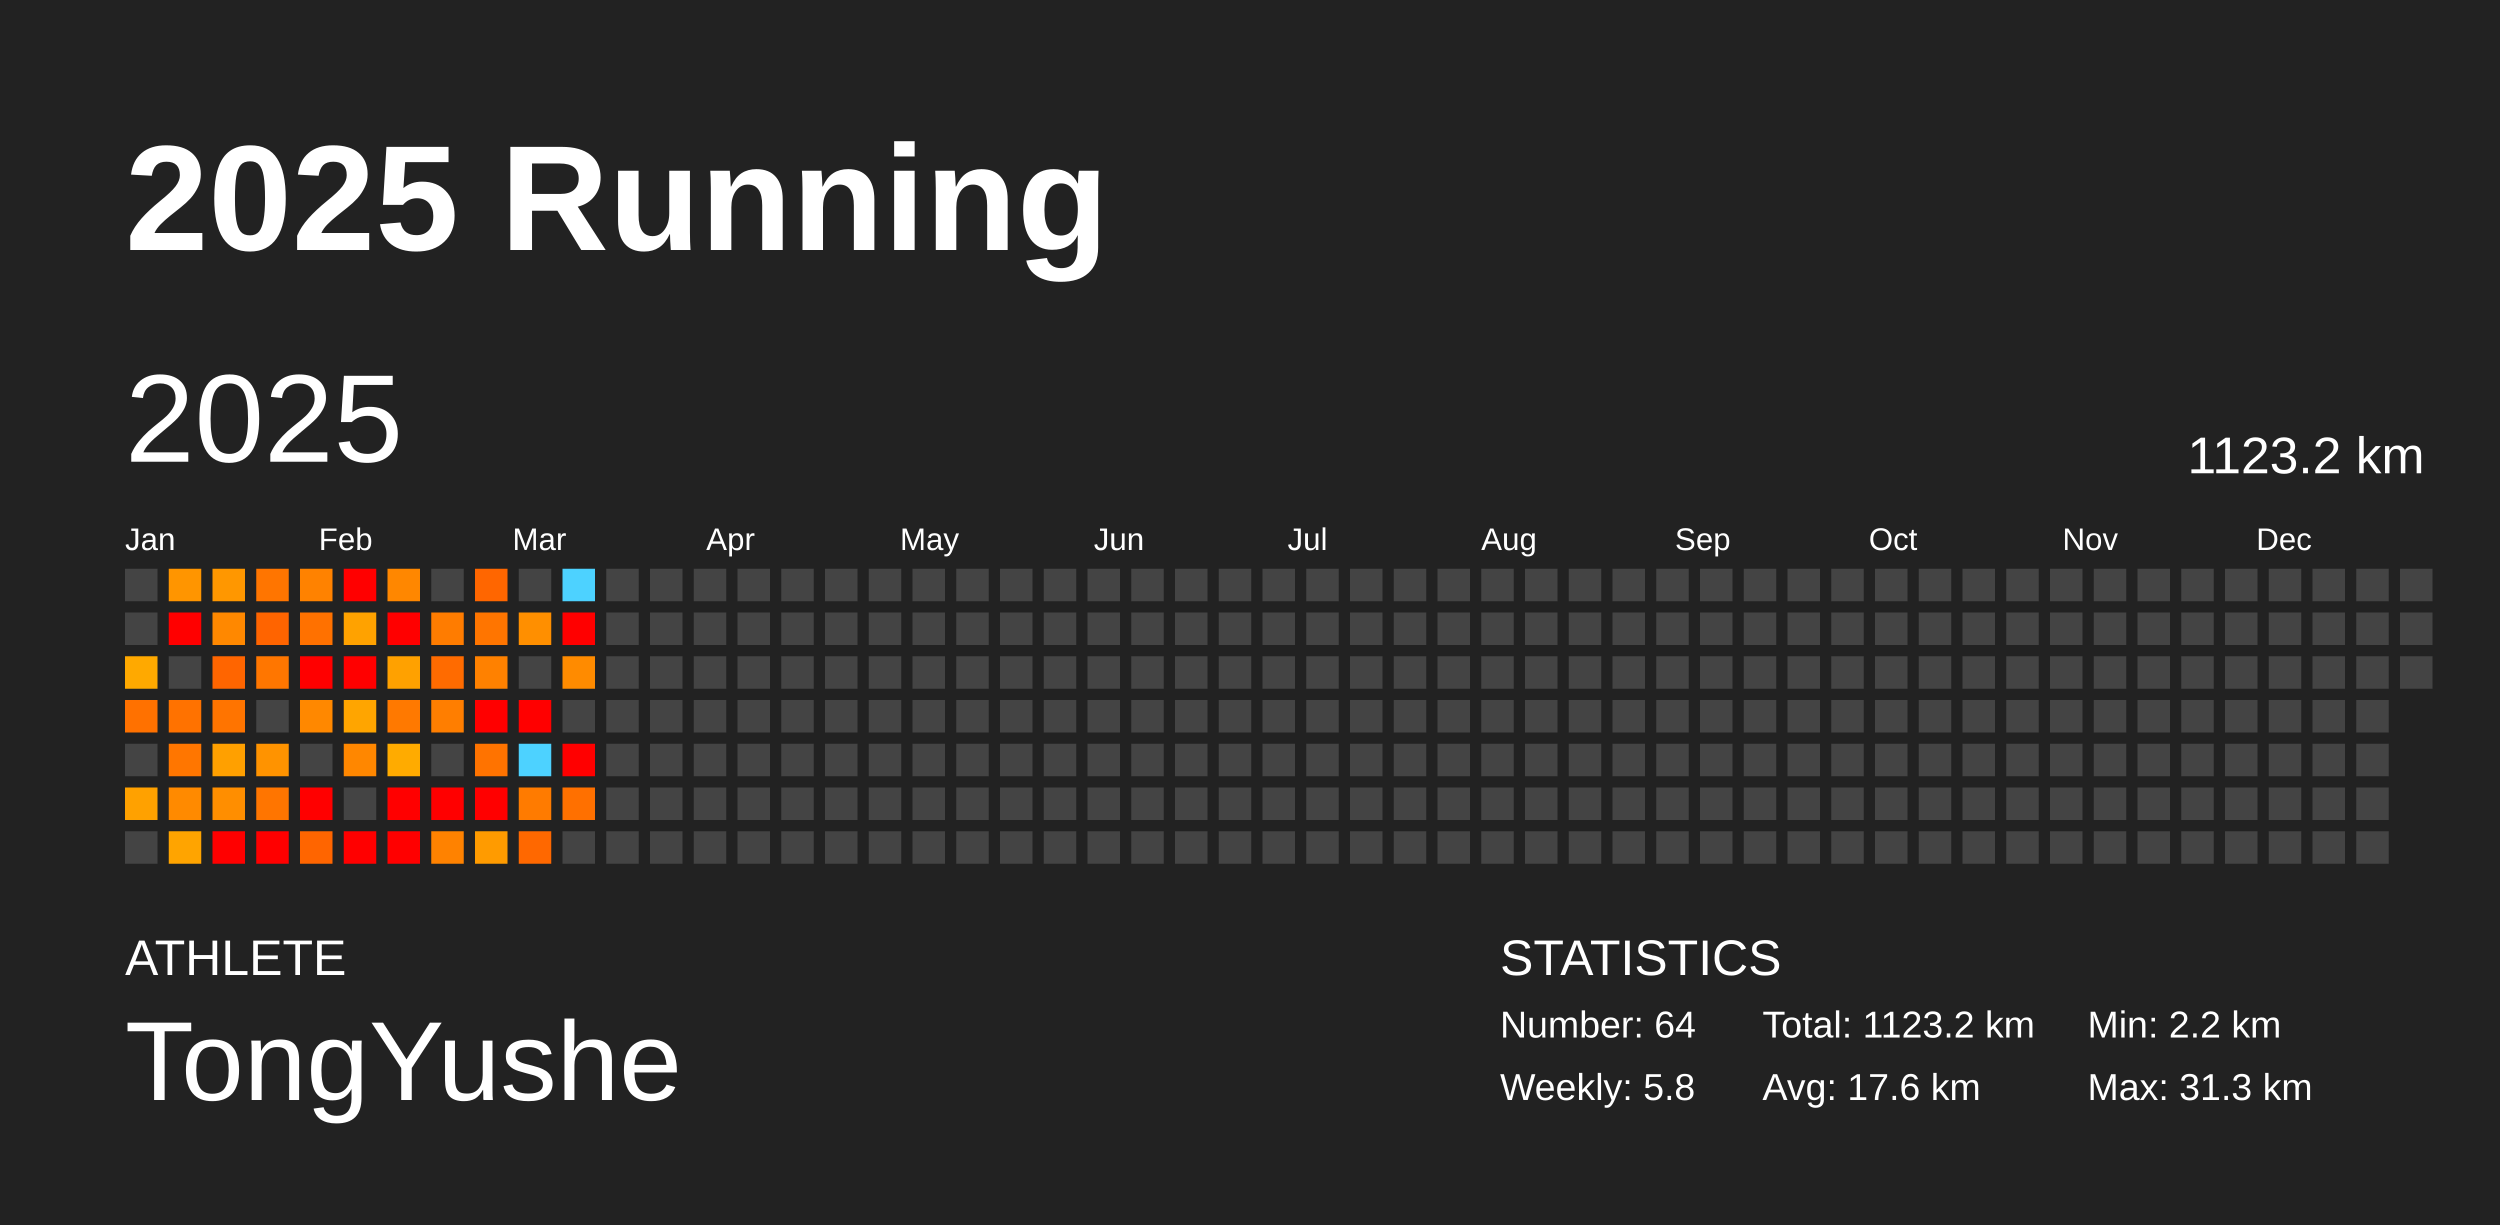
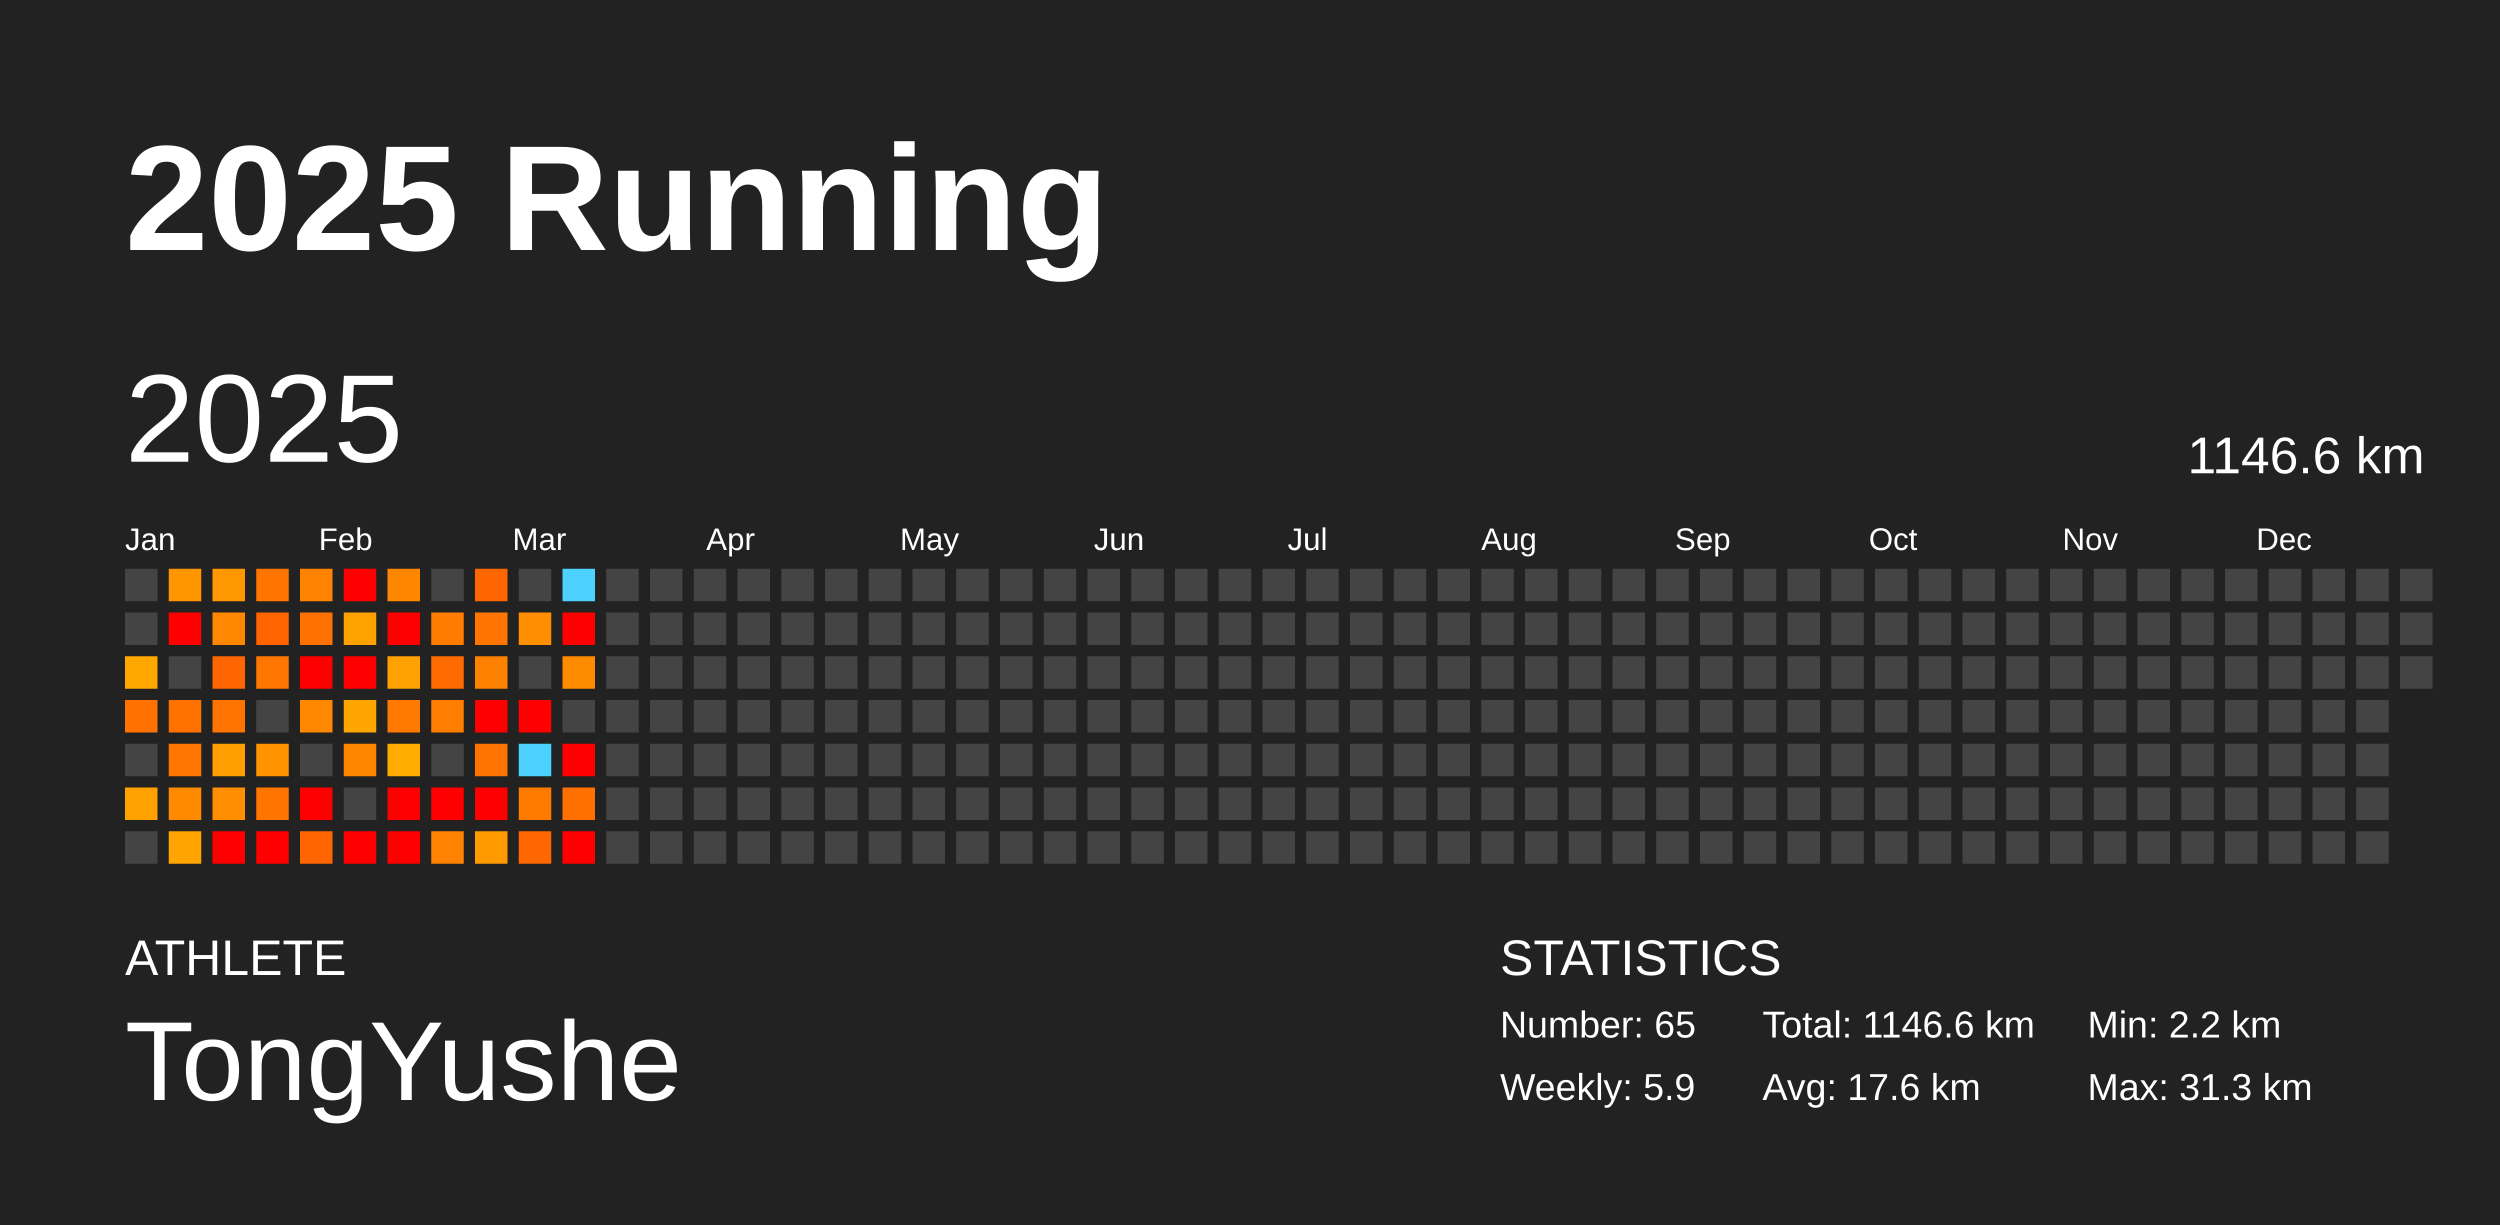
<svg xmlns="http://www.w3.org/2000/svg" baseProfile="full" height="98mm" version="1.1" viewBox="0,0,200,98" width="200mm">
  <defs />
  <rect fill="#222222" height="98" width="200" x="0" y="0" />
  <text fill="#FFFFFF" style="font-size:12px; font-family:Arial; font-weight:bold;" x="10" y="20">2025 Running</text>
  <text fill="#FFFFFF" style="font-size:4px; font-family:Arial" x="10" y="78">ATHLETE</text>
  <text fill="#FFFFFF" style="font-size:9px; font-family:Arial" x="10" y="88">TongYushe</text>
  <text fill="#FFFFFF" style="font-size:4px; font-family:Arial" x="120" y="78">STATISTICS</text>
-   <text fill="#FFFFFF" style="font-size:3px; font-family:Arial" x="120" y="83">Number: 64</text>
-   <text fill="#FFFFFF" style="font-size:3px; font-family:Arial" x="120" y="88">Weekly: 5.8</text>
-   <text fill="#FFFFFF" style="font-size:3px; font-family:Arial" x="141" y="83">Total: 1123.2 km</text>
+   <text fill="#FFFFFF" style="font-size:3px; font-family:Arial" x="120" y="83">Number: 65</text>
+   <text fill="#FFFFFF" style="font-size:3px; font-family:Arial" x="120" y="88">Weekly: 5.9</text>
+   <text fill="#FFFFFF" style="font-size:3px; font-family:Arial" x="141" y="83">Total: 1146.6 km</text>
  <text fill="#FFFFFF" style="font-size:3px; font-family:Arial" x="141" y="88">Avg: 17.6 km</text>
  <text fill="#FFFFFF" style="font-size:3px; font-family:Arial" x="167" y="83">Min: 2.2 km</text>
  <text fill="#FFFFFF" style="font-size:3px; font-family:Arial" x="167" y="88">Max: 31.3 km</text>
  <text dominant-baseline="hanging" fill="#FFFFFF" style="font-size:10.0px; font-family:Arial;" x="10" y="30">2025</text>
-   <text dominant-baseline="hanging" fill="#FFFFFF" style="font-size:4.125px; font-family:Arial;" x="175" y="35">1123.2 km</text>
+   <text dominant-baseline="hanging" fill="#FFFFFF" style="font-size:4.125px; font-family:Arial;" x="175" y="35">1146.6 km</text>
  <text fill="#FFFFFF" style="font-size:2.5px; font-family:Arial" x="10.0" y="44">Jan</text>
  <text fill="#FFFFFF" style="font-size:2.5px; font-family:Arial" x="25.5" y="44">Feb</text>
  <text fill="#FFFFFF" style="font-size:2.5px; font-family:Arial" x="41.0" y="44">Mar</text>
  <text fill="#FFFFFF" style="font-size:2.5px; font-family:Arial" x="56.5" y="44">Apr</text>
  <text fill="#FFFFFF" style="font-size:2.5px; font-family:Arial" x="72.0" y="44">May</text>
  <text fill="#FFFFFF" style="font-size:2.5px; font-family:Arial" x="87.5" y="44">Jun</text>
  <text fill="#FFFFFF" style="font-size:2.5px; font-family:Arial" x="103.0" y="44">Jul</text>
  <text fill="#FFFFFF" style="font-size:2.5px; font-family:Arial" x="118.5" y="44">Aug</text>
  <text fill="#FFFFFF" style="font-size:2.5px; font-family:Arial" x="134.0" y="44">Sep</text>
  <text fill="#FFFFFF" style="font-size:2.5px; font-family:Arial" x="149.5" y="44">Oct</text>
  <text fill="#FFFFFF" style="font-size:2.5px; font-family:Arial" x="165.0" y="44">Nov</text>
  <text fill="#FFFFFF" style="font-size:2.5px; font-family:Arial" x="180.5" y="44">Dec</text>
  <rect fill="#444444" height="2.6" width="2.6" x="10.0" y="45.5" />
  <rect fill="#444444" height="2.6" width="2.6" x="10.0" y="49.0" />
  <rect fill="#ffa900" height="2.6" width="2.6" x="10.0" y="52.5" />
  <rect fill="#ff7100" height="2.6" width="2.6" x="10.0" y="56.0" />
  <rect fill="#444444" height="2.6" width="2.6" x="10.0" y="59.5" />
  <rect fill="#ffa100" height="2.6" width="2.6" x="10.0" y="63.0" />
  <rect fill="#444444" height="2.6" width="2.6" x="10.0" y="66.5" />
  <rect fill="#ff9500" height="2.6" width="2.6" x="13.5" y="45.5" />
  <rect fill="red" height="2.6" width="2.6" x="13.5" y="49.0" />
  <rect fill="#444444" height="2.6" width="2.6" x="13.5" y="52.5" />
  <rect fill="#ff7200" height="2.6" width="2.6" x="13.5" y="56.0" />
  <rect fill="#ff7600" height="2.6" width="2.6" x="13.5" y="59.5" />
  <rect fill="#ff8a00" height="2.6" width="2.6" x="13.5" y="63.0" />
  <rect fill="#ffa400" height="2.6" width="2.6" x="13.5" y="66.5" />
  <rect fill="#ff9700" height="2.6" width="2.6" x="17.0" y="45.5" />
  <rect fill="#ff8800" height="2.6" width="2.6" x="17.0" y="49.0" />
  <rect fill="#ff6500" height="2.6" width="2.6" x="17.0" y="52.5" />
  <rect fill="#ff7400" height="2.6" width="2.6" x="17.0" y="56.0" />
  <rect fill="#ffa000" height="2.6" width="2.6" x="17.0" y="59.5" />
  <rect fill="#ff8e00" height="2.6" width="2.6" x="17.0" y="63.0" />
  <rect fill="red" height="2.6" width="2.6" x="17.0" y="66.5" />
  <rect fill="#ff7500" height="2.6" width="2.6" x="20.5" y="45.5" />
  <rect fill="#ff6400" height="2.6" width="2.6" x="20.5" y="49.0" />
  <rect fill="#ff7600" height="2.6" width="2.6" x="20.5" y="52.5" />
  <rect fill="#444444" height="2.6" width="2.6" x="20.5" y="56.0" />
  <rect fill="#ff9300" height="2.6" width="2.6" x="20.5" y="59.5" />
  <rect fill="#ff7500" height="2.6" width="2.6" x="20.5" y="63.0" />
  <rect fill="red" height="2.6" width="2.6" x="20.5" y="66.5" />
  <rect fill="#ff8200" height="2.6" width="2.6" x="24.0" y="45.5" />
  <rect fill="#ff7100" height="2.6" width="2.6" x="24.0" y="49.0" />
  <rect fill="red" height="2.6" width="2.6" x="24.0" y="52.5" />
  <rect fill="#ff8800" height="2.6" width="2.6" x="24.0" y="56.0" />
  <rect fill="#444444" height="2.6" width="2.6" x="24.0" y="59.5" />
  <rect fill="red" height="2.6" width="2.6" x="24.0" y="63.0" />
  <rect fill="#ff6500" height="2.6" width="2.6" x="24.0" y="66.5" />
  <rect fill="red" height="2.6" width="2.6" x="27.5" y="45.5" />
  <rect fill="#ffa200" height="2.6" width="2.6" x="27.5" y="49.0" />
  <rect fill="red" height="2.6" width="2.6" x="27.5" y="52.5" />
  <rect fill="#ffa500" height="2.6" width="2.6" x="27.5" y="56.0" />
  <rect fill="#ff8700" height="2.6" width="2.6" x="27.5" y="59.5" />
  <rect fill="#444444" height="2.6" width="2.6" x="27.5" y="63.0" />
  <rect fill="red" height="2.6" width="2.6" x="27.5" y="66.5" />
  <rect fill="#ff8700" height="2.6" width="2.6" x="31.0" y="45.5" />
  <rect fill="red" height="2.6" width="2.6" x="31.0" y="49.0" />
  <rect fill="#ffa100" height="2.6" width="2.6" x="31.0" y="52.5" />
  <rect fill="#ff7900" height="2.6" width="2.6" x="31.0" y="56.0" />
  <rect fill="#ffab00" height="2.6" width="2.6" x="31.0" y="59.5" />
  <rect fill="red" height="2.6" width="2.6" x="31.0" y="63.0" />
  <rect fill="red" height="2.6" width="2.6" x="31.0" y="66.5" />
  <rect fill="#444444" height="2.6" width="2.6" x="34.5" y="45.5" />
  <rect fill="#ff7c00" height="2.6" width="2.6" x="34.5" y="49.0" />
  <rect fill="#ff6b00" height="2.6" width="2.6" x="34.5" y="52.5" />
  <rect fill="#ff7e00" height="2.6" width="2.6" x="34.5" y="56.0" />
  <rect fill="#444444" height="2.6" width="2.6" x="34.5" y="59.5" />
  <rect fill="red" height="2.6" width="2.6" x="34.5" y="63.0" />
  <rect fill="#ff8200" height="2.6" width="2.6" x="34.5" y="66.5" />
  <rect fill="#ff6600" height="2.6" width="2.6" x="38.0" y="45.5" />
  <rect fill="#ff7500" height="2.6" width="2.6" x="38.0" y="49.0" />
  <rect fill="#ff8100" height="2.6" width="2.6" x="38.0" y="52.5" />
  <rect fill="red" height="2.6" width="2.6" x="38.0" y="56.0" />
  <rect fill="#ff7300" height="2.6" width="2.6" x="38.0" y="59.5" />
  <rect fill="red" height="2.6" width="2.6" x="38.0" y="63.0" />
  <rect fill="#ff9b00" height="2.6" width="2.6" x="38.0" y="66.5" />
  <rect fill="#444444" height="2.6" width="2.6" x="41.5" y="45.5" />
  <rect fill="#ff8f00" height="2.6" width="2.6" x="41.5" y="49.0" />
  <rect fill="#444444" height="2.6" width="2.6" x="41.5" y="52.5" />
  <rect fill="red" height="2.6" width="2.6" x="41.5" y="56.0" />
  <rect fill="#4dd2ff" height="2.6" width="2.6" x="41.5" y="59.5" />
  <rect fill="#ff7b00" height="2.6" width="2.6" x="41.5" y="63.0" />
  <rect fill="#ff6800" height="2.6" width="2.6" x="41.5" y="66.5" />
  <rect fill="#4dd2ff" height="2.6" width="2.6" x="45.0" y="45.5" />
  <rect fill="red" height="2.6" width="2.6" x="45.0" y="49.0" />
  <rect fill="#ff8b00" height="2.6" width="2.6" x="45.0" y="52.5" />
  <rect fill="#444444" height="2.6" width="2.6" x="45.0" y="56.0" />
  <rect fill="red" height="2.6" width="2.6" x="45.0" y="59.5" />
  <rect fill="#ff7000" height="2.6" width="2.6" x="45.0" y="63.0" />
-   <rect fill="#444444" height="2.6" width="2.6" x="45.0" y="66.5" />
+   <rect fill="red" height="2.6" width="2.6" x="45.0" y="66.5" />
  <rect fill="#444444" height="2.6" width="2.6" x="48.5" y="45.5" />
  <rect fill="#444444" height="2.6" width="2.6" x="48.5" y="49.0" />
  <rect fill="#444444" height="2.6" width="2.6" x="48.5" y="52.5" />
  <rect fill="#444444" height="2.6" width="2.6" x="48.5" y="56.0" />
  <rect fill="#444444" height="2.6" width="2.6" x="48.5" y="59.5" />
  <rect fill="#444444" height="2.6" width="2.6" x="48.5" y="63.0" />
  <rect fill="#444444" height="2.6" width="2.6" x="48.5" y="66.5" />
  <rect fill="#444444" height="2.6" width="2.6" x="52.0" y="45.5" />
  <rect fill="#444444" height="2.6" width="2.6" x="52.0" y="49.0" />
  <rect fill="#444444" height="2.6" width="2.6" x="52.0" y="52.5" />
  <rect fill="#444444" height="2.6" width="2.6" x="52.0" y="56.0" />
  <rect fill="#444444" height="2.6" width="2.6" x="52.0" y="59.5" />
  <rect fill="#444444" height="2.6" width="2.6" x="52.0" y="63.0" />
  <rect fill="#444444" height="2.6" width="2.6" x="52.0" y="66.5" />
  <rect fill="#444444" height="2.6" width="2.6" x="55.5" y="45.5" />
  <rect fill="#444444" height="2.6" width="2.6" x="55.5" y="49.0" />
  <rect fill="#444444" height="2.6" width="2.6" x="55.5" y="52.5" />
  <rect fill="#444444" height="2.6" width="2.6" x="55.5" y="56.0" />
  <rect fill="#444444" height="2.6" width="2.6" x="55.5" y="59.5" />
  <rect fill="#444444" height="2.6" width="2.6" x="55.5" y="63.0" />
  <rect fill="#444444" height="2.6" width="2.6" x="55.5" y="66.5" />
  <rect fill="#444444" height="2.6" width="2.6" x="59.0" y="45.5" />
  <rect fill="#444444" height="2.6" width="2.6" x="59.0" y="49.0" />
  <rect fill="#444444" height="2.6" width="2.6" x="59.0" y="52.5" />
  <rect fill="#444444" height="2.6" width="2.6" x="59.0" y="56.0" />
  <rect fill="#444444" height="2.6" width="2.6" x="59.0" y="59.5" />
  <rect fill="#444444" height="2.6" width="2.6" x="59.0" y="63.0" />
  <rect fill="#444444" height="2.6" width="2.6" x="59.0" y="66.5" />
  <rect fill="#444444" height="2.6" width="2.6" x="62.5" y="45.5" />
  <rect fill="#444444" height="2.6" width="2.6" x="62.5" y="49.0" />
  <rect fill="#444444" height="2.6" width="2.6" x="62.5" y="52.5" />
  <rect fill="#444444" height="2.6" width="2.6" x="62.5" y="56.0" />
  <rect fill="#444444" height="2.6" width="2.6" x="62.5" y="59.5" />
  <rect fill="#444444" height="2.6" width="2.6" x="62.5" y="63.0" />
  <rect fill="#444444" height="2.6" width="2.6" x="62.5" y="66.5" />
  <rect fill="#444444" height="2.6" width="2.6" x="66.0" y="45.5" />
  <rect fill="#444444" height="2.6" width="2.6" x="66.0" y="49.0" />
  <rect fill="#444444" height="2.6" width="2.6" x="66.0" y="52.5" />
  <rect fill="#444444" height="2.6" width="2.6" x="66.0" y="56.0" />
  <rect fill="#444444" height="2.6" width="2.6" x="66.0" y="59.5" />
  <rect fill="#444444" height="2.6" width="2.6" x="66.0" y="63.0" />
  <rect fill="#444444" height="2.6" width="2.6" x="66.0" y="66.5" />
  <rect fill="#444444" height="2.6" width="2.6" x="69.5" y="45.5" />
  <rect fill="#444444" height="2.6" width="2.6" x="69.5" y="49.0" />
  <rect fill="#444444" height="2.6" width="2.6" x="69.5" y="52.5" />
  <rect fill="#444444" height="2.6" width="2.6" x="69.5" y="56.0" />
  <rect fill="#444444" height="2.6" width="2.6" x="69.5" y="59.5" />
  <rect fill="#444444" height="2.6" width="2.6" x="69.5" y="63.0" />
  <rect fill="#444444" height="2.6" width="2.6" x="69.5" y="66.5" />
  <rect fill="#444444" height="2.6" width="2.6" x="73.0" y="45.5" />
  <rect fill="#444444" height="2.6" width="2.6" x="73.0" y="49.0" />
  <rect fill="#444444" height="2.6" width="2.6" x="73.0" y="52.5" />
  <rect fill="#444444" height="2.6" width="2.6" x="73.0" y="56.0" />
  <rect fill="#444444" height="2.6" width="2.6" x="73.0" y="59.5" />
  <rect fill="#444444" height="2.6" width="2.6" x="73.0" y="63.0" />
  <rect fill="#444444" height="2.6" width="2.6" x="73.0" y="66.5" />
  <rect fill="#444444" height="2.6" width="2.6" x="76.5" y="45.5" />
  <rect fill="#444444" height="2.6" width="2.6" x="76.5" y="49.0" />
  <rect fill="#444444" height="2.6" width="2.6" x="76.5" y="52.5" />
  <rect fill="#444444" height="2.6" width="2.6" x="76.5" y="56.0" />
  <rect fill="#444444" height="2.6" width="2.6" x="76.5" y="59.5" />
  <rect fill="#444444" height="2.6" width="2.6" x="76.5" y="63.0" />
  <rect fill="#444444" height="2.6" width="2.6" x="76.5" y="66.5" />
  <rect fill="#444444" height="2.6" width="2.6" x="80.0" y="45.5" />
  <rect fill="#444444" height="2.6" width="2.6" x="80.0" y="49.0" />
  <rect fill="#444444" height="2.6" width="2.6" x="80.0" y="52.5" />
  <rect fill="#444444" height="2.6" width="2.6" x="80.0" y="56.0" />
  <rect fill="#444444" height="2.6" width="2.6" x="80.0" y="59.5" />
  <rect fill="#444444" height="2.6" width="2.6" x="80.0" y="63.0" />
  <rect fill="#444444" height="2.6" width="2.6" x="80.0" y="66.5" />
  <rect fill="#444444" height="2.6" width="2.6" x="83.5" y="45.5" />
  <rect fill="#444444" height="2.6" width="2.6" x="83.5" y="49.0" />
  <rect fill="#444444" height="2.6" width="2.6" x="83.5" y="52.5" />
  <rect fill="#444444" height="2.6" width="2.6" x="83.5" y="56.0" />
  <rect fill="#444444" height="2.6" width="2.6" x="83.5" y="59.5" />
  <rect fill="#444444" height="2.6" width="2.6" x="83.5" y="63.0" />
  <rect fill="#444444" height="2.6" width="2.6" x="83.5" y="66.5" />
  <rect fill="#444444" height="2.6" width="2.6" x="87.0" y="45.5" />
  <rect fill="#444444" height="2.6" width="2.6" x="87.0" y="49.0" />
  <rect fill="#444444" height="2.6" width="2.6" x="87.0" y="52.5" />
  <rect fill="#444444" height="2.6" width="2.6" x="87.0" y="56.0" />
  <rect fill="#444444" height="2.6" width="2.6" x="87.0" y="59.5" />
  <rect fill="#444444" height="2.6" width="2.6" x="87.0" y="63.0" />
  <rect fill="#444444" height="2.6" width="2.6" x="87.0" y="66.5" />
  <rect fill="#444444" height="2.6" width="2.6" x="90.5" y="45.5" />
  <rect fill="#444444" height="2.6" width="2.6" x="90.5" y="49.0" />
  <rect fill="#444444" height="2.6" width="2.6" x="90.5" y="52.5" />
  <rect fill="#444444" height="2.6" width="2.6" x="90.5" y="56.0" />
  <rect fill="#444444" height="2.6" width="2.6" x="90.5" y="59.5" />
  <rect fill="#444444" height="2.6" width="2.6" x="90.5" y="63.0" />
  <rect fill="#444444" height="2.6" width="2.6" x="90.5" y="66.5" />
  <rect fill="#444444" height="2.6" width="2.6" x="94.0" y="45.5" />
  <rect fill="#444444" height="2.6" width="2.6" x="94.0" y="49.0" />
  <rect fill="#444444" height="2.6" width="2.6" x="94.0" y="52.5" />
  <rect fill="#444444" height="2.6" width="2.6" x="94.0" y="56.0" />
  <rect fill="#444444" height="2.6" width="2.6" x="94.0" y="59.5" />
  <rect fill="#444444" height="2.6" width="2.6" x="94.0" y="63.0" />
  <rect fill="#444444" height="2.6" width="2.6" x="94.0" y="66.5" />
  <rect fill="#444444" height="2.6" width="2.6" x="97.5" y="45.5" />
  <rect fill="#444444" height="2.6" width="2.6" x="97.5" y="49.0" />
  <rect fill="#444444" height="2.6" width="2.6" x="97.5" y="52.5" />
  <rect fill="#444444" height="2.6" width="2.6" x="97.5" y="56.0" />
  <rect fill="#444444" height="2.6" width="2.6" x="97.5" y="59.5" />
  <rect fill="#444444" height="2.6" width="2.6" x="97.5" y="63.0" />
  <rect fill="#444444" height="2.6" width="2.6" x="97.5" y="66.5" />
  <rect fill="#444444" height="2.6" width="2.6" x="101.0" y="45.5" />
  <rect fill="#444444" height="2.6" width="2.6" x="101.0" y="49.0" />
  <rect fill="#444444" height="2.6" width="2.6" x="101.0" y="52.5" />
  <rect fill="#444444" height="2.6" width="2.6" x="101.0" y="56.0" />
  <rect fill="#444444" height="2.6" width="2.6" x="101.0" y="59.5" />
  <rect fill="#444444" height="2.6" width="2.6" x="101.0" y="63.0" />
  <rect fill="#444444" height="2.6" width="2.6" x="101.0" y="66.5" />
  <rect fill="#444444" height="2.6" width="2.6" x="104.5" y="45.5" />
  <rect fill="#444444" height="2.6" width="2.6" x="104.5" y="49.0" />
  <rect fill="#444444" height="2.6" width="2.6" x="104.5" y="52.5" />
  <rect fill="#444444" height="2.6" width="2.6" x="104.5" y="56.0" />
  <rect fill="#444444" height="2.6" width="2.6" x="104.5" y="59.5" />
  <rect fill="#444444" height="2.6" width="2.6" x="104.5" y="63.0" />
  <rect fill="#444444" height="2.6" width="2.6" x="104.5" y="66.5" />
  <rect fill="#444444" height="2.6" width="2.6" x="108.0" y="45.5" />
  <rect fill="#444444" height="2.6" width="2.6" x="108.0" y="49.0" />
  <rect fill="#444444" height="2.6" width="2.6" x="108.0" y="52.5" />
  <rect fill="#444444" height="2.6" width="2.6" x="108.0" y="56.0" />
  <rect fill="#444444" height="2.6" width="2.6" x="108.0" y="59.5" />
  <rect fill="#444444" height="2.6" width="2.6" x="108.0" y="63.0" />
  <rect fill="#444444" height="2.6" width="2.6" x="108.0" y="66.5" />
  <rect fill="#444444" height="2.6" width="2.6" x="111.5" y="45.5" />
  <rect fill="#444444" height="2.6" width="2.6" x="111.5" y="49.0" />
  <rect fill="#444444" height="2.6" width="2.6" x="111.5" y="52.5" />
  <rect fill="#444444" height="2.6" width="2.6" x="111.5" y="56.0" />
  <rect fill="#444444" height="2.6" width="2.6" x="111.5" y="59.5" />
  <rect fill="#444444" height="2.6" width="2.6" x="111.5" y="63.0" />
  <rect fill="#444444" height="2.6" width="2.6" x="111.5" y="66.5" />
  <rect fill="#444444" height="2.6" width="2.6" x="115.0" y="45.5" />
  <rect fill="#444444" height="2.6" width="2.6" x="115.0" y="49.0" />
  <rect fill="#444444" height="2.6" width="2.6" x="115.0" y="52.5" />
  <rect fill="#444444" height="2.6" width="2.6" x="115.0" y="56.0" />
  <rect fill="#444444" height="2.6" width="2.6" x="115.0" y="59.5" />
  <rect fill="#444444" height="2.6" width="2.6" x="115.0" y="63.0" />
  <rect fill="#444444" height="2.6" width="2.6" x="115.0" y="66.5" />
  <rect fill="#444444" height="2.6" width="2.6" x="118.5" y="45.5" />
  <rect fill="#444444" height="2.6" width="2.6" x="118.5" y="49.0" />
  <rect fill="#444444" height="2.6" width="2.6" x="118.5" y="52.5" />
  <rect fill="#444444" height="2.6" width="2.6" x="118.5" y="56.0" />
  <rect fill="#444444" height="2.6" width="2.6" x="118.5" y="59.5" />
  <rect fill="#444444" height="2.6" width="2.6" x="118.5" y="63.0" />
  <rect fill="#444444" height="2.6" width="2.6" x="118.5" y="66.5" />
  <rect fill="#444444" height="2.6" width="2.6" x="122.0" y="45.5" />
  <rect fill="#444444" height="2.6" width="2.6" x="122.0" y="49.0" />
  <rect fill="#444444" height="2.6" width="2.6" x="122.0" y="52.5" />
  <rect fill="#444444" height="2.6" width="2.6" x="122.0" y="56.0" />
  <rect fill="#444444" height="2.6" width="2.6" x="122.0" y="59.5" />
  <rect fill="#444444" height="2.6" width="2.6" x="122.0" y="63.0" />
  <rect fill="#444444" height="2.6" width="2.6" x="122.0" y="66.5" />
  <rect fill="#444444" height="2.6" width="2.6" x="125.5" y="45.5" />
  <rect fill="#444444" height="2.6" width="2.6" x="125.5" y="49.0" />
  <rect fill="#444444" height="2.6" width="2.6" x="125.5" y="52.5" />
  <rect fill="#444444" height="2.6" width="2.6" x="125.5" y="56.0" />
  <rect fill="#444444" height="2.6" width="2.6" x="125.5" y="59.5" />
  <rect fill="#444444" height="2.6" width="2.6" x="125.5" y="63.0" />
  <rect fill="#444444" height="2.6" width="2.6" x="125.5" y="66.5" />
  <rect fill="#444444" height="2.6" width="2.6" x="129.0" y="45.5" />
  <rect fill="#444444" height="2.6" width="2.6" x="129.0" y="49.0" />
  <rect fill="#444444" height="2.6" width="2.6" x="129.0" y="52.5" />
  <rect fill="#444444" height="2.6" width="2.6" x="129.0" y="56.0" />
  <rect fill="#444444" height="2.6" width="2.6" x="129.0" y="59.5" />
  <rect fill="#444444" height="2.6" width="2.6" x="129.0" y="63.0" />
  <rect fill="#444444" height="2.6" width="2.6" x="129.0" y="66.5" />
  <rect fill="#444444" height="2.6" width="2.6" x="132.5" y="45.5" />
  <rect fill="#444444" height="2.6" width="2.6" x="132.5" y="49.0" />
  <rect fill="#444444" height="2.6" width="2.6" x="132.5" y="52.5" />
  <rect fill="#444444" height="2.6" width="2.6" x="132.5" y="56.0" />
  <rect fill="#444444" height="2.6" width="2.6" x="132.5" y="59.5" />
  <rect fill="#444444" height="2.6" width="2.6" x="132.5" y="63.0" />
  <rect fill="#444444" height="2.6" width="2.6" x="132.5" y="66.5" />
  <rect fill="#444444" height="2.6" width="2.6" x="136.0" y="45.5" />
  <rect fill="#444444" height="2.6" width="2.6" x="136.0" y="49.0" />
  <rect fill="#444444" height="2.6" width="2.6" x="136.0" y="52.5" />
  <rect fill="#444444" height="2.6" width="2.6" x="136.0" y="56.0" />
  <rect fill="#444444" height="2.6" width="2.6" x="136.0" y="59.5" />
  <rect fill="#444444" height="2.6" width="2.6" x="136.0" y="63.0" />
  <rect fill="#444444" height="2.6" width="2.6" x="136.0" y="66.5" />
  <rect fill="#444444" height="2.6" width="2.6" x="139.5" y="45.5" />
  <rect fill="#444444" height="2.6" width="2.6" x="139.5" y="49.0" />
  <rect fill="#444444" height="2.6" width="2.6" x="139.5" y="52.5" />
  <rect fill="#444444" height="2.6" width="2.6" x="139.5" y="56.0" />
  <rect fill="#444444" height="2.6" width="2.6" x="139.5" y="59.5" />
  <rect fill="#444444" height="2.6" width="2.6" x="139.5" y="63.0" />
  <rect fill="#444444" height="2.6" width="2.6" x="139.5" y="66.5" />
  <rect fill="#444444" height="2.6" width="2.6" x="143.0" y="45.5" />
  <rect fill="#444444" height="2.6" width="2.6" x="143.0" y="49.0" />
  <rect fill="#444444" height="2.6" width="2.6" x="143.0" y="52.5" />
  <rect fill="#444444" height="2.6" width="2.6" x="143.0" y="56.0" />
  <rect fill="#444444" height="2.6" width="2.6" x="143.0" y="59.5" />
  <rect fill="#444444" height="2.6" width="2.6" x="143.0" y="63.0" />
  <rect fill="#444444" height="2.6" width="2.6" x="143.0" y="66.5" />
  <rect fill="#444444" height="2.6" width="2.6" x="146.5" y="45.5" />
  <rect fill="#444444" height="2.6" width="2.6" x="146.5" y="49.0" />
  <rect fill="#444444" height="2.6" width="2.6" x="146.5" y="52.5" />
  <rect fill="#444444" height="2.6" width="2.6" x="146.5" y="56.0" />
  <rect fill="#444444" height="2.6" width="2.6" x="146.5" y="59.5" />
  <rect fill="#444444" height="2.6" width="2.6" x="146.5" y="63.0" />
  <rect fill="#444444" height="2.6" width="2.6" x="146.5" y="66.5" />
  <rect fill="#444444" height="2.6" width="2.6" x="150.0" y="45.5" />
  <rect fill="#444444" height="2.6" width="2.6" x="150.0" y="49.0" />
  <rect fill="#444444" height="2.6" width="2.6" x="150.0" y="52.5" />
  <rect fill="#444444" height="2.6" width="2.6" x="150.0" y="56.0" />
  <rect fill="#444444" height="2.6" width="2.6" x="150.0" y="59.5" />
  <rect fill="#444444" height="2.6" width="2.6" x="150.0" y="63.0" />
  <rect fill="#444444" height="2.6" width="2.6" x="150.0" y="66.5" />
  <rect fill="#444444" height="2.6" width="2.6" x="153.5" y="45.5" />
  <rect fill="#444444" height="2.6" width="2.6" x="153.5" y="49.0" />
  <rect fill="#444444" height="2.6" width="2.6" x="153.5" y="52.5" />
  <rect fill="#444444" height="2.6" width="2.6" x="153.5" y="56.0" />
  <rect fill="#444444" height="2.6" width="2.6" x="153.5" y="59.5" />
  <rect fill="#444444" height="2.6" width="2.6" x="153.5" y="63.0" />
  <rect fill="#444444" height="2.6" width="2.6" x="153.5" y="66.5" />
  <rect fill="#444444" height="2.6" width="2.6" x="157.0" y="45.5" />
  <rect fill="#444444" height="2.6" width="2.6" x="157.0" y="49.0" />
  <rect fill="#444444" height="2.6" width="2.6" x="157.0" y="52.5" />
  <rect fill="#444444" height="2.6" width="2.6" x="157.0" y="56.0" />
  <rect fill="#444444" height="2.6" width="2.6" x="157.0" y="59.5" />
  <rect fill="#444444" height="2.6" width="2.6" x="157.0" y="63.0" />
  <rect fill="#444444" height="2.6" width="2.6" x="157.0" y="66.5" />
  <rect fill="#444444" height="2.6" width="2.6" x="160.5" y="45.5" />
  <rect fill="#444444" height="2.6" width="2.6" x="160.5" y="49.0" />
  <rect fill="#444444" height="2.6" width="2.6" x="160.5" y="52.5" />
  <rect fill="#444444" height="2.6" width="2.6" x="160.5" y="56.0" />
  <rect fill="#444444" height="2.6" width="2.6" x="160.5" y="59.5" />
  <rect fill="#444444" height="2.6" width="2.6" x="160.5" y="63.0" />
  <rect fill="#444444" height="2.6" width="2.6" x="160.5" y="66.5" />
  <rect fill="#444444" height="2.6" width="2.6" x="164.0" y="45.5" />
  <rect fill="#444444" height="2.6" width="2.6" x="164.0" y="49.0" />
  <rect fill="#444444" height="2.6" width="2.6" x="164.0" y="52.5" />
  <rect fill="#444444" height="2.6" width="2.6" x="164.0" y="56.0" />
  <rect fill="#444444" height="2.6" width="2.6" x="164.0" y="59.5" />
  <rect fill="#444444" height="2.6" width="2.6" x="164.0" y="63.0" />
  <rect fill="#444444" height="2.6" width="2.6" x="164.0" y="66.5" />
  <rect fill="#444444" height="2.6" width="2.6" x="167.5" y="45.5" />
  <rect fill="#444444" height="2.6" width="2.6" x="167.5" y="49.0" />
  <rect fill="#444444" height="2.6" width="2.6" x="167.5" y="52.5" />
  <rect fill="#444444" height="2.6" width="2.6" x="167.5" y="56.0" />
  <rect fill="#444444" height="2.6" width="2.6" x="167.5" y="59.5" />
  <rect fill="#444444" height="2.6" width="2.6" x="167.5" y="63.0" />
  <rect fill="#444444" height="2.6" width="2.6" x="167.5" y="66.5" />
  <rect fill="#444444" height="2.6" width="2.6" x="171.0" y="45.5" />
  <rect fill="#444444" height="2.6" width="2.6" x="171.0" y="49.0" />
  <rect fill="#444444" height="2.6" width="2.6" x="171.0" y="52.5" />
  <rect fill="#444444" height="2.6" width="2.6" x="171.0" y="56.0" />
  <rect fill="#444444" height="2.6" width="2.6" x="171.0" y="59.5" />
  <rect fill="#444444" height="2.6" width="2.6" x="171.0" y="63.0" />
  <rect fill="#444444" height="2.6" width="2.6" x="171.0" y="66.5" />
  <rect fill="#444444" height="2.6" width="2.6" x="174.5" y="45.5" />
  <rect fill="#444444" height="2.6" width="2.6" x="174.5" y="49.0" />
  <rect fill="#444444" height="2.6" width="2.6" x="174.5" y="52.5" />
  <rect fill="#444444" height="2.6" width="2.6" x="174.5" y="56.0" />
  <rect fill="#444444" height="2.6" width="2.6" x="174.5" y="59.5" />
  <rect fill="#444444" height="2.6" width="2.6" x="174.5" y="63.0" />
  <rect fill="#444444" height="2.6" width="2.6" x="174.5" y="66.5" />
  <rect fill="#444444" height="2.6" width="2.6" x="178.0" y="45.5" />
  <rect fill="#444444" height="2.6" width="2.6" x="178.0" y="49.0" />
  <rect fill="#444444" height="2.6" width="2.6" x="178.0" y="52.5" />
  <rect fill="#444444" height="2.6" width="2.6" x="178.0" y="56.0" />
  <rect fill="#444444" height="2.6" width="2.6" x="178.0" y="59.5" />
  <rect fill="#444444" height="2.6" width="2.6" x="178.0" y="63.0" />
  <rect fill="#444444" height="2.6" width="2.6" x="178.0" y="66.5" />
  <rect fill="#444444" height="2.6" width="2.6" x="181.5" y="45.5" />
  <rect fill="#444444" height="2.6" width="2.6" x="181.5" y="49.0" />
  <rect fill="#444444" height="2.6" width="2.6" x="181.5" y="52.5" />
  <rect fill="#444444" height="2.6" width="2.6" x="181.5" y="56.0" />
  <rect fill="#444444" height="2.6" width="2.6" x="181.5" y="59.5" />
  <rect fill="#444444" height="2.6" width="2.6" x="181.5" y="63.0" />
  <rect fill="#444444" height="2.6" width="2.6" x="181.5" y="66.5" />
  <rect fill="#444444" height="2.6" width="2.6" x="185.0" y="45.5" />
  <rect fill="#444444" height="2.6" width="2.6" x="185.0" y="49.0" />
  <rect fill="#444444" height="2.6" width="2.6" x="185.0" y="52.5" />
  <rect fill="#444444" height="2.6" width="2.6" x="185.0" y="56.0" />
  <rect fill="#444444" height="2.6" width="2.6" x="185.0" y="59.5" />
  <rect fill="#444444" height="2.6" width="2.6" x="185.0" y="63.0" />
  <rect fill="#444444" height="2.6" width="2.6" x="185.0" y="66.5" />
  <rect fill="#444444" height="2.6" width="2.6" x="188.5" y="45.5" />
  <rect fill="#444444" height="2.6" width="2.6" x="188.5" y="49.0" />
  <rect fill="#444444" height="2.6" width="2.6" x="188.5" y="52.5" />
  <rect fill="#444444" height="2.6" width="2.6" x="188.5" y="56.0" />
  <rect fill="#444444" height="2.6" width="2.6" x="188.5" y="59.5" />
  <rect fill="#444444" height="2.6" width="2.6" x="188.5" y="63.0" />
  <rect fill="#444444" height="2.6" width="2.6" x="188.5" y="66.5" />
  <rect fill="#444444" height="2.6" width="2.6" x="192.0" y="45.5" />
  <rect fill="#444444" height="2.6" width="2.6" x="192.0" y="49.0" />
  <rect fill="#444444" height="2.6" width="2.6" x="192.0" y="52.5" />
</svg>
